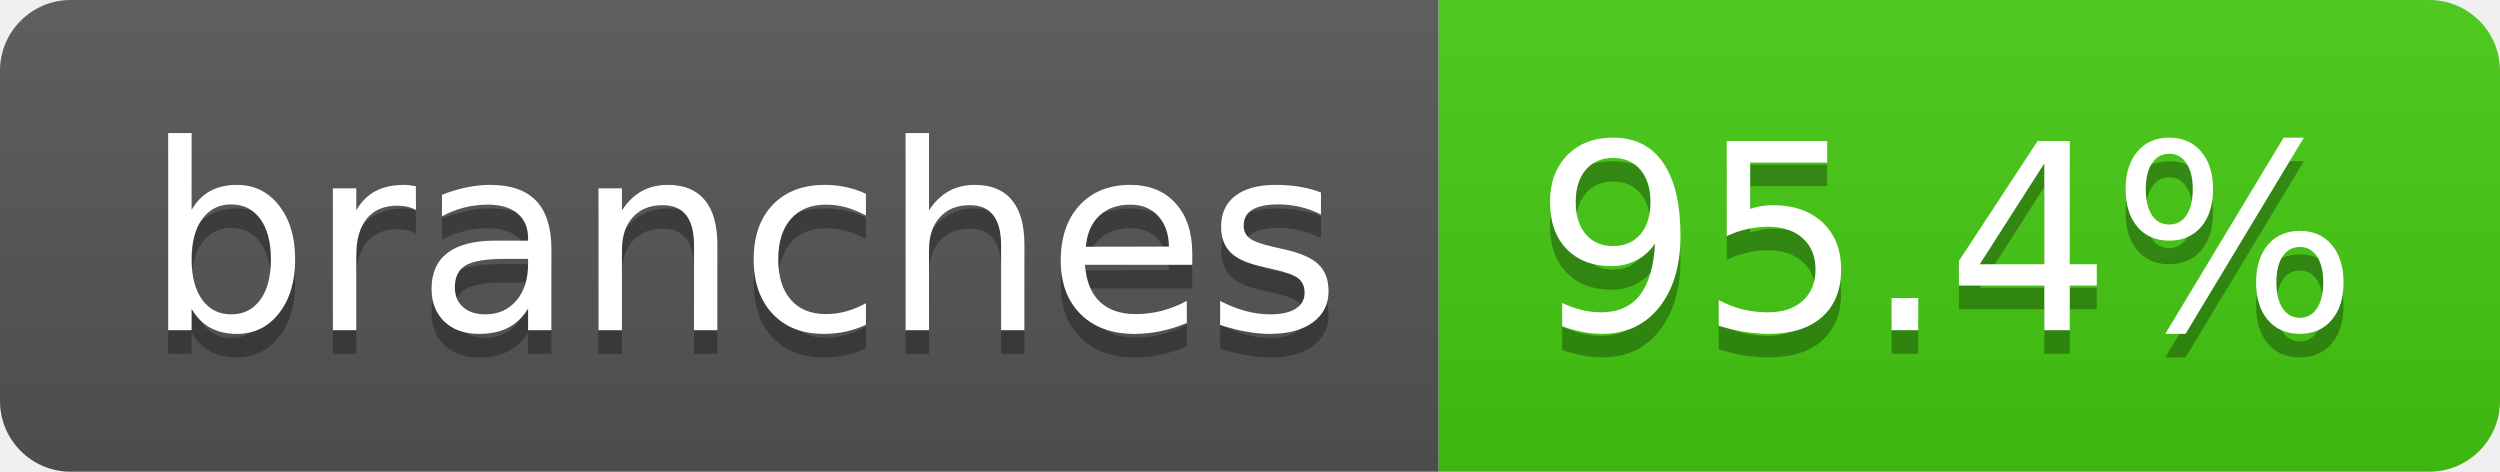
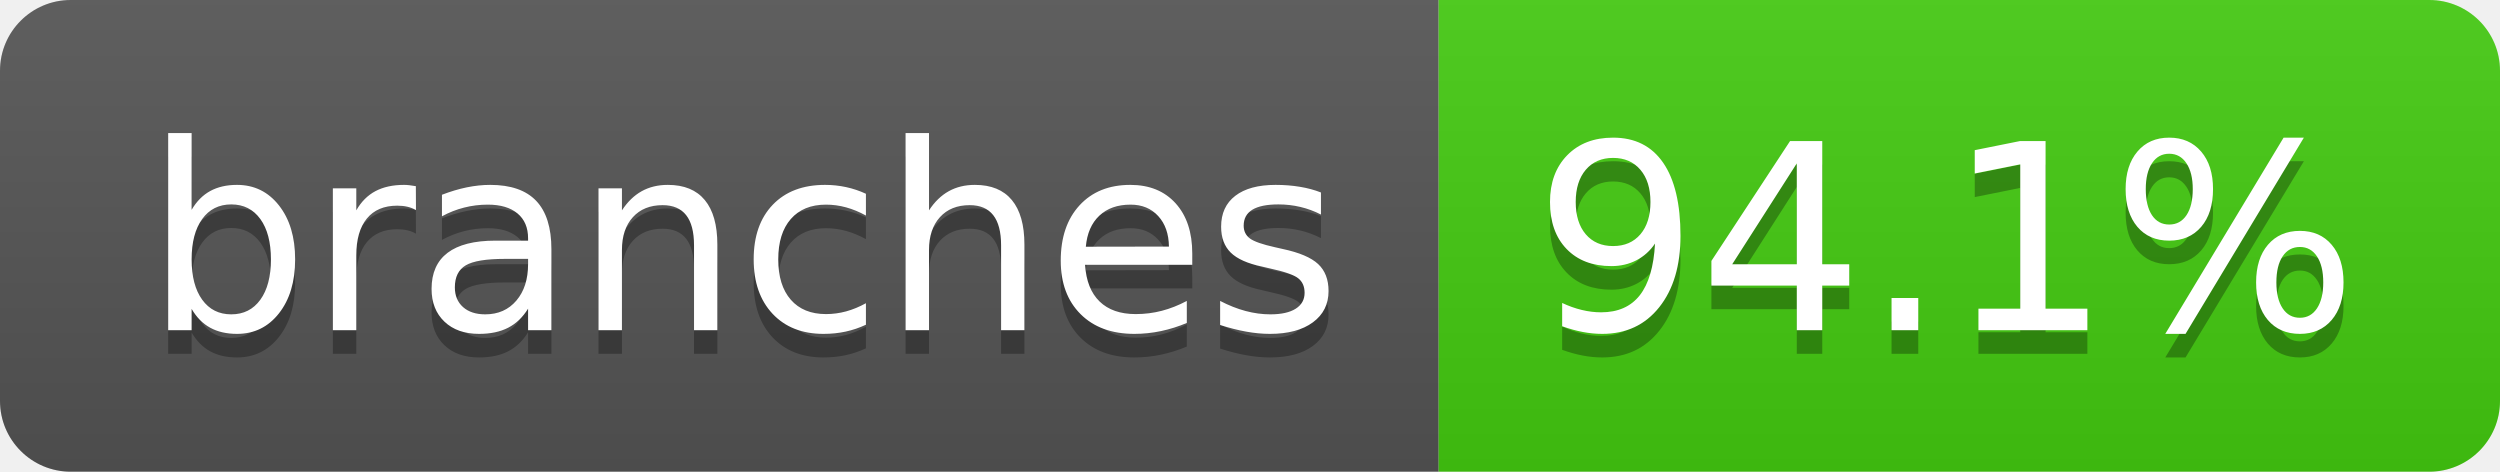
- <svg xmlns="http://www.w3.org/2000/svg" width="106" height="20" role="img" aria-label="branches: 95.4%">
+ <svg xmlns="http://www.w3.org/2000/svg" width="106" height="20" role="img" aria-label="branches: 94.1%">
  <linearGradient id="s" x2="0" y2="100%">
    <stop offset="0" stop-color="#bbb" stop-opacity=".1" />
    <stop offset="1" stop-opacity=".1" />
  </linearGradient>
  <clipPath id="r">
    <rect width="106" height="20" rx="3" fill="#fff" />
  </clipPath>
  <g clip-path="url(#r)">
    <rect width="61" height="20" fill="#555" />
    <rect x="61" width="45" height="20" fill="#4c1" />
    <rect width="106" height="20" fill="url(#s)" />
  </g>
  <g fill="#fff" text-anchor="middle" font-family="Verdana,Geneva,DejaVu Sans,sans-serif" text-rendering="geometricPrecision" font-size="110">
    <text aria-hidden="true" x="315" y="150" fill="#010101" fill-opacity=".3" transform="scale(.1)" textLength="507">branches</text>
    <text x="315" y="140" transform="scale(.1)" fill="#fff" textLength="507">branches</text>
-     <text aria-hidden="true" x="825" y="150" fill="#010101" fill-opacity=".3" transform="scale(.1)" textLength="350">95.4%</text>
-     <text x="825" y="140" transform="scale(.1)" fill="#fff" textLength="350">95.4%</text>
+     <text aria-hidden="true" x="825" y="150" fill="#010101" fill-opacity=".3" transform="scale(.1)" textLength="350">94.1%</text>
+     <text x="825" y="140" transform="scale(.1)" fill="#fff" textLength="350">94.1%</text>
  </g>
</svg>
